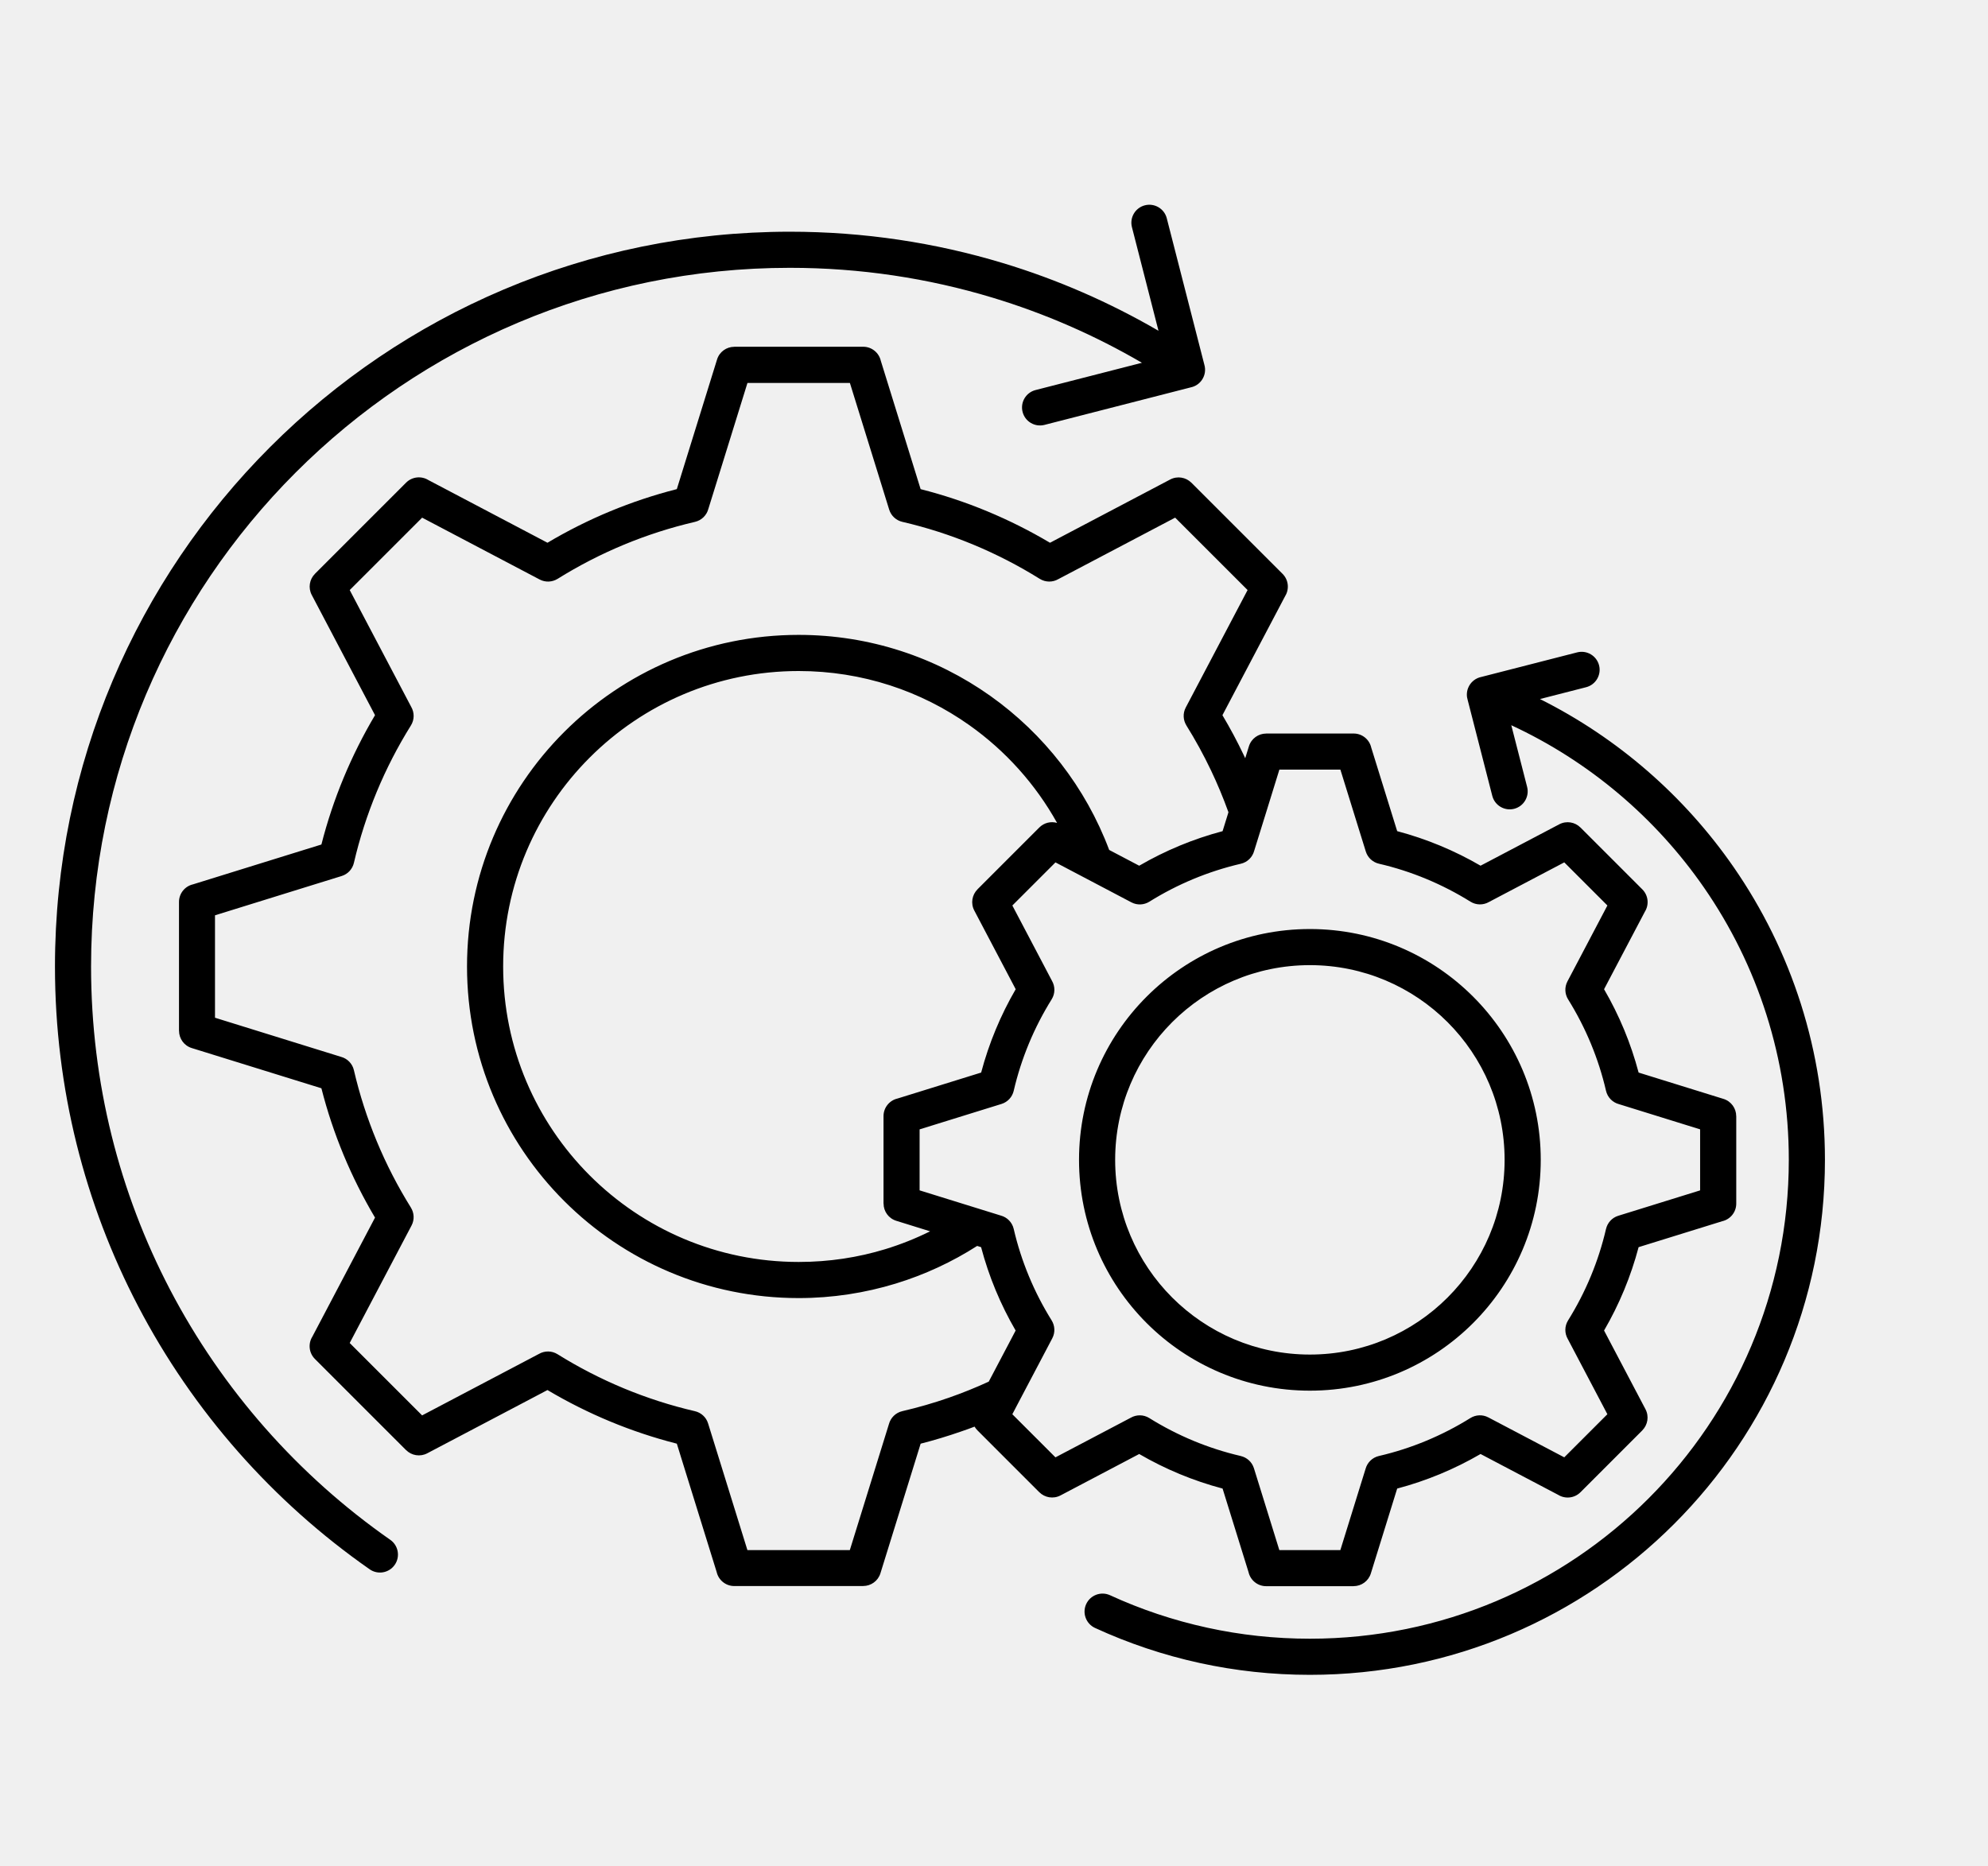
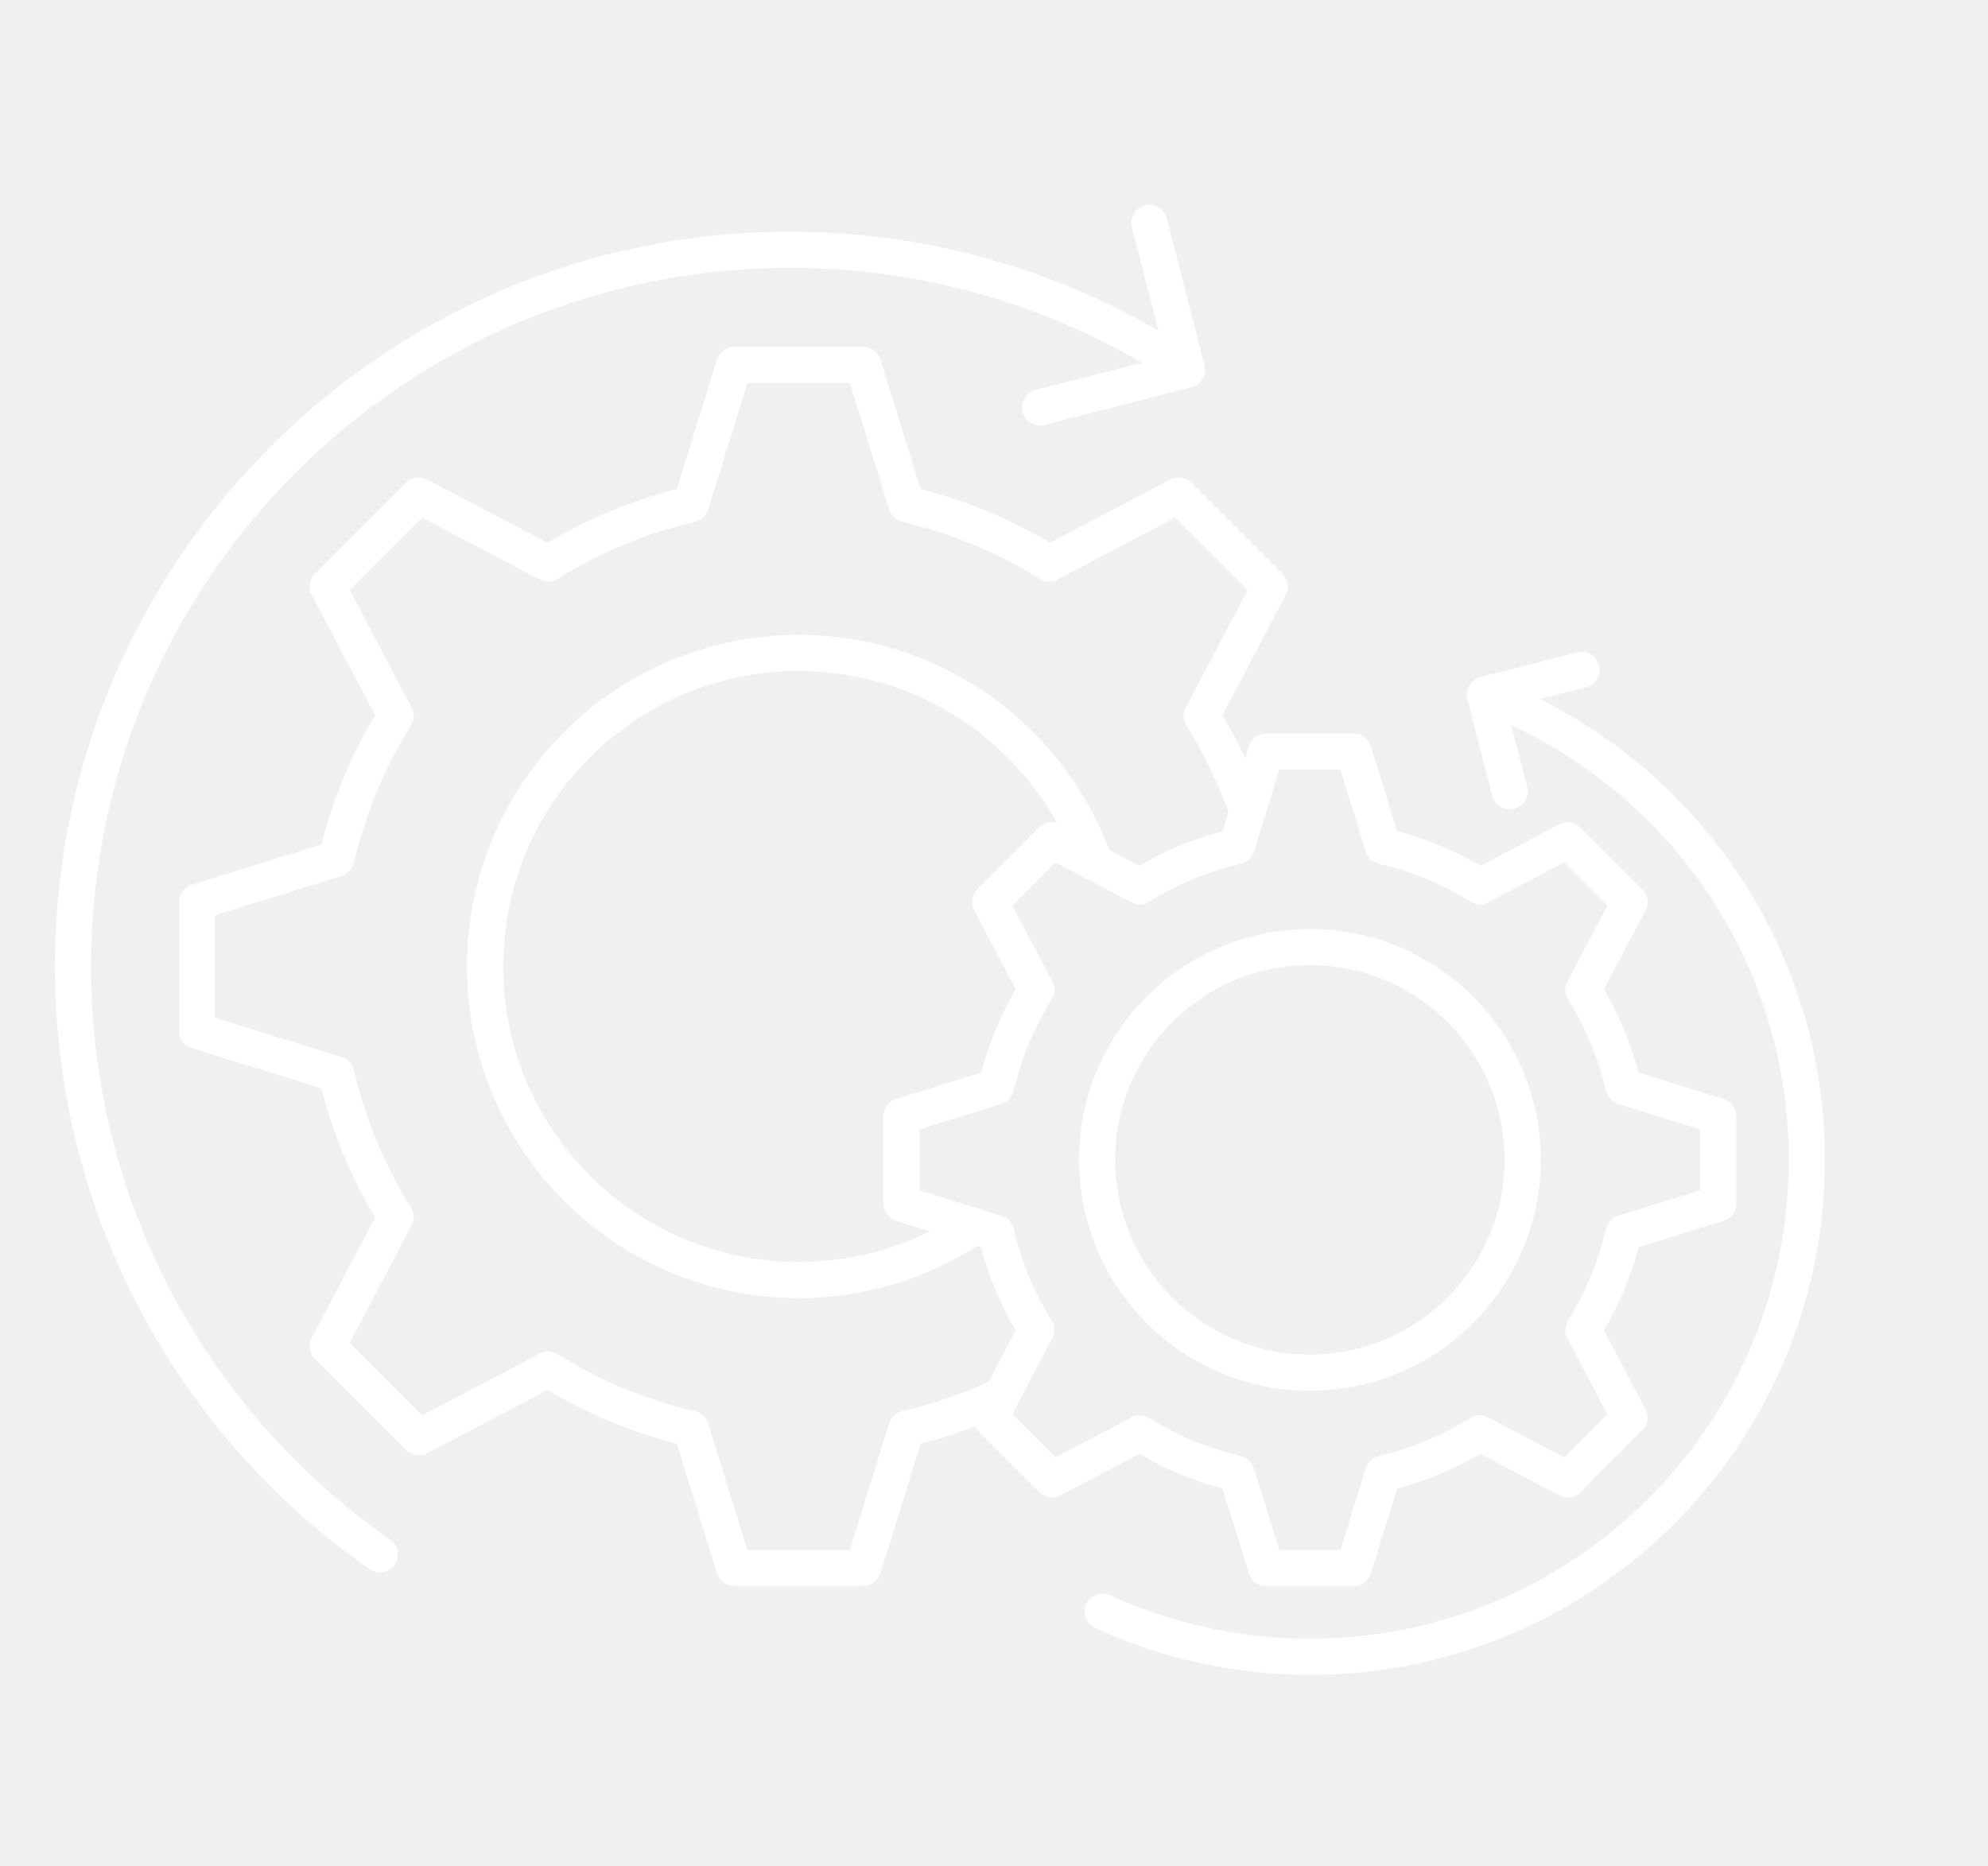
<svg xmlns="http://www.w3.org/2000/svg" xml:space="preserve" viewBox="0 0 101.52 95.28" y="0px" x="0px" version="1.1" style="max-height: 500px" width="101.52" height="95.28">
-   <path d="M66.891,47.451c3.255,0,6.203,1.319,8.336,3.453  c2.134,2.134,3.453,5.081,3.453,8.336s-1.319,6.202-3.453,8.336c-2.133,2.133-5.081,3.453-8.336,3.453s-6.202-1.32-8.336-3.453  s-3.453-5.081-3.453-8.336s1.319-6.203,3.453-8.336C60.688,48.771,63.636,47.451,66.891,47.451L66.891,47.451z M75.655,34.573  c-0.304,0.058-0.571,0.269-0.689,0.58c-0.075,0.203-0.076,0.415-0.015,0.606l1.254,4.888c0.125,0.491,0.626,0.788,1.117,0.663  s0.788-0.625,0.663-1.117l-0.809-3.152c3.976,1.845,7.372,4.726,9.843,8.296c2.73,3.945,4.329,8.736,4.329,13.903  c0,6.754-2.737,12.869-7.163,17.294c-4.426,4.426-10.541,7.164-17.295,7.164c-1.799,0-3.55-0.193-5.233-0.561  c-1.739-0.379-3.403-0.939-4.972-1.66c-0.462-0.211-1.007-0.007-1.218,0.454s-0.007,1.007,0.454,1.218  c1.699,0.781,3.489,1.385,5.346,1.79c1.814,0.396,3.695,0.604,5.623,0.604c7.263,0,13.839-2.944,18.599-7.704  c4.761-4.76,7.704-11.335,7.704-18.599c0-5.55-1.722-10.701-4.66-14.948c-2.514-3.631-5.916-6.599-9.893-8.588l2.356-0.604  c0.491-0.125,0.788-0.626,0.663-1.117c-0.126-0.491-0.626-0.788-1.117-0.663L75.655,34.573L75.655,34.573z M60.808,19.785  c0.228-0.048,0.437-0.18,0.575-0.388c0.16-0.238,0.193-0.524,0.116-0.779l-1.916-7.469c-0.125-0.491-0.625-0.788-1.117-0.663  c-0.491,0.125-0.788,0.625-0.662,1.117l1.356,5.291c-2.488-1.446-5.153-2.614-7.954-3.46c-3.441-1.04-7.091-1.599-10.87-1.599  c-10.363,0-19.746,4.201-26.537,10.993C7.007,29.618,2.807,39,2.807,49.364c0,6.249,1.531,12.147,4.24,17.338  c2.809,5.382,6.885,9.998,11.831,13.451c0.416,0.291,0.988,0.189,1.279-0.227c0.29-0.416,0.188-0.989-0.227-1.279  c-4.706-3.286-8.583-7.676-11.255-12.795C6.104,60.925,4.65,55.317,4.65,49.364c0-9.854,3.995-18.775,10.452-25.233  c6.458-6.458,15.379-10.452,25.233-10.452c3.596,0,7.065,0.531,10.337,1.52c2.699,0.815,5.26,1.939,7.642,3.33l-5.432,1.393  c-0.491,0.125-0.788,0.625-0.662,1.117c0.125,0.492,0.625,0.788,1.116,0.663L60.808,19.785L60.808,19.785z M49.768,72.866  c0.04,0.068,0.089,0.132,0.147,0.191l1.579,1.58l1.58,1.58l0.001-0.001c0.278,0.278,0.714,0.356,1.08,0.164l3.335-1.755l0.685-0.361  c0.664,0.386,1.355,0.729,2.071,1.026c0.705,0.292,1.435,0.54,2.187,0.739l0.228,0.735l1.097,3.533  c0.093,0.411,0.461,0.718,0.899,0.718h2.234h2.234v-0.002c0.393,0,0.757-0.254,0.879-0.649l1.117-3.6l0.228-0.735  c0.751-0.199,1.481-0.447,2.187-0.739c0.716-0.297,1.407-0.641,2.071-1.026l0.685,0.361l3.279,1.725  c0.355,0.22,0.828,0.176,1.137-0.132l1.58-1.58l1.579-1.58l-0.001-0.001c0.277-0.278,0.355-0.714,0.163-1.08l-1.755-3.335  l-0.36-0.685c0.386-0.664,0.729-1.355,1.026-2.072c0.292-0.705,0.539-1.435,0.738-2.186l0.735-0.228l3.533-1.096  c0.411-0.093,0.718-0.46,0.718-0.9V59.24v-2.234h-0.002c0-0.393-0.254-0.757-0.65-0.879l-3.599-1.117l-0.735-0.228  c-0.199-0.751-0.446-1.481-0.738-2.186c-0.297-0.716-0.641-1.408-1.026-2.071l0.36-0.685l1.726-3.279  c0.221-0.355,0.176-0.829-0.133-1.137l-1.579-1.58l-1.58-1.58l-0.001,0.001c-0.277-0.278-0.714-0.356-1.08-0.164l-3.335,1.755  l-0.685,0.36c-0.664-0.386-1.355-0.729-2.072-1.026c-0.704-0.292-1.435-0.54-2.186-0.739l-0.228-0.735l-1.097-3.533  c-0.093-0.412-0.46-0.718-0.899-0.718h-2.234h-2.234v0.002c-0.393,0-0.757,0.254-0.879,0.649l-0.189,0.61  c-0.027-0.058-0.055-0.116-0.082-0.174c-0.328-0.689-0.689-1.364-1.082-2.023l0.645-1.225l2.558-4.858  c0.22-0.355,0.176-0.829-0.133-1.137l-2.328-2.328l-2.328-2.328l-0.001,0.001c-0.277-0.278-0.714-0.356-1.079-0.164l-4.915,2.587  l-1.225,0.645c-1.024-0.609-2.096-1.147-3.208-1.609c-1.094-0.454-2.229-0.833-3.398-1.13l-0.408-1.316l-1.625-5.238  c-0.093-0.411-0.461-0.719-0.899-0.719h-3.293h-3.292v0.003c-0.394,0-0.758,0.254-0.879,0.649l-1.646,5.304l-0.408,1.316  c-1.169,0.298-2.304,0.677-3.398,1.13c-1.112,0.461-2.184,1-3.208,1.609l-1.224-0.645l-4.858-2.557  c-0.356-0.22-0.829-0.176-1.138,0.133l-2.328,2.328l-2.327,2.328l0.001,0.001c-0.278,0.277-0.356,0.714-0.163,1.079l2.586,4.915  l0.645,1.225c-0.608,1.024-1.146,2.096-1.607,3.208c-0.454,1.094-0.833,2.229-1.131,3.398l-1.316,0.408l-5.238,1.626  c-0.411,0.093-0.718,0.46-0.718,0.899v3.292v3.292h0.002c0,0.394,0.254,0.758,0.65,0.879l5.304,1.646l1.316,0.408  c0.297,1.169,0.677,2.304,1.13,3.398c0.461,1.112,1,2.184,1.608,3.208l-0.645,1.225l-2.557,4.858  c-0.221,0.356-0.176,0.829,0.133,1.137l2.327,2.328l2.328,2.328l0.002-0.001c0.277,0.278,0.714,0.356,1.079,0.163l4.915-2.586  l1.224-0.645c1.024,0.608,2.096,1.147,3.208,1.608c1.095,0.454,2.229,0.833,3.398,1.131l0.408,1.316l1.626,5.238  c0.093,0.411,0.46,0.718,0.899,0.718h3.292h3.293v-0.002c0.393,0,0.757-0.254,0.879-0.649l1.646-5.304l0.408-1.316  c0.698-0.178,1.386-0.386,2.063-0.622C49.308,73.038,49.538,72.953,49.768,72.866L49.768,72.866z M64.6,41.677  c-0.01,0.04-0.022,0.079-0.037,0.117l-0.144,0.464l-0.373,1.201c-0.086,0.318-0.34,0.58-0.684,0.658  c-0.829,0.193-1.634,0.453-2.41,0.774c-0.787,0.327-1.543,0.717-2.26,1.164v0c-0.269,0.167-0.615,0.191-0.915,0.033l-1.145-0.603  l-2.733-1.438l-1.101,1.101l-1.101,1.101l1.438,2.733l0.585,1.113c0.164,0.285,0.17,0.648-0.016,0.947  c-0.446,0.717-0.837,1.473-1.163,2.26c-0.321,0.776-0.582,1.581-0.774,2.41l0,0c-0.071,0.31-0.302,0.574-0.627,0.674l-1.232,0.382  l-2.947,0.915v1.558v1.557l2.947,0.915l1.201,0.373c0.318,0.085,0.579,0.34,0.658,0.684c0.192,0.829,0.452,1.634,0.774,2.41  c0.326,0.788,0.717,1.543,1.163,2.26l0,0c0.166,0.269,0.19,0.615,0.032,0.915l-0.602,1.145l-1.154,2.191l-0.009,0.017l-0.275,0.525  l1.101,1.101l1.101,1.101l2.733-1.438l1.112-0.585c0.285-0.164,0.648-0.17,0.947,0.016c0.717,0.447,1.473,0.837,2.26,1.164  c0.776,0.321,1.582,0.582,2.41,0.774v0.001c0.31,0.071,0.574,0.301,0.674,0.626l0.383,1.232l0.914,2.947h1.558h1.558l0.914-2.947  l0.373-1.201c0.086-0.318,0.34-0.58,0.684-0.659c0.829-0.192,1.634-0.452,2.409-0.774c0.788-0.327,1.544-0.717,2.261-1.164v0  c0.269-0.167,0.616-0.191,0.915-0.033l1.145,0.602l2.733,1.438l1.101-1.101l1.101-1.101l-1.438-2.733l-0.585-1.112  c-0.164-0.285-0.17-0.649,0.016-0.947c0.446-0.717,0.837-1.473,1.163-2.26c0.322-0.776,0.582-1.581,0.774-2.41h0.001  c0.071-0.31,0.301-0.574,0.626-0.674l1.232-0.382l2.947-0.915V59.24v-1.558l-2.947-0.915l-1.201-0.373  c-0.318-0.085-0.579-0.34-0.658-0.683c-0.192-0.829-0.452-1.634-0.774-2.41c-0.326-0.788-0.717-1.543-1.163-2.26l0,0  c-0.166-0.268-0.19-0.615-0.033-0.915l0.603-1.145l1.438-2.733l-1.101-1.101l-1.101-1.101l-2.733,1.438l-1.112,0.585  c-0.285,0.165-0.648,0.17-0.947-0.016c-0.717-0.447-1.473-0.837-2.261-1.164c-0.775-0.322-1.58-0.582-2.409-0.774l0,0  c-0.31-0.071-0.574-0.301-0.674-0.626l-0.383-1.233l-0.914-2.947h-1.558h-1.558L64.6,41.677L64.6,41.677z M62.732,41.485  c-0.262-0.729-0.56-1.443-0.891-2.138c-0.38-0.796-0.8-1.562-1.257-2.295l0.001,0c-0.167-0.268-0.191-0.615-0.033-0.915l0.888-1.687  l2.27-4.313l-1.849-1.849l-1.85-1.849l-4.313,2.27l-1.655,0.871c-0.284,0.165-0.648,0.17-0.946-0.015  c-1.077-0.671-2.212-1.257-3.395-1.748c-1.165-0.483-2.374-0.874-3.621-1.163v0c-0.31-0.071-0.573-0.301-0.674-0.626l-0.563-1.817  l-1.443-4.652h-2.616H38.17l-1.443,4.652l-0.555,1.785c-0.085,0.318-0.34,0.58-0.684,0.659c-1.246,0.29-2.456,0.68-3.621,1.163  c-1.183,0.491-2.317,1.076-3.394,1.748v-0.001c-0.269,0.167-0.616,0.191-0.915,0.033l-1.688-0.888l-4.313-2.27l-1.849,1.849  l-1.849,1.849l2.27,4.313l0.871,1.655c0.164,0.285,0.17,0.648-0.016,0.947c-0.671,1.077-1.257,2.211-1.747,3.394  c-0.483,1.165-0.874,2.375-1.164,3.622l0,0c-0.071,0.31-0.301,0.574-0.626,0.674l-1.817,0.563l-4.651,1.444v2.616v2.615l4.651,1.444  l1.785,0.554c0.318,0.085,0.58,0.34,0.658,0.684c0.29,1.247,0.681,2.456,1.164,3.621c0.49,1.184,1.076,2.318,1.747,3.395h-0.001  c0.167,0.268,0.191,0.615,0.033,0.915l-0.888,1.687l-2.27,4.313l1.849,1.849l1.849,1.849l4.313-2.27l1.655-0.871  c0.285-0.164,0.648-0.17,0.947,0.016c1.076,0.671,2.211,1.256,3.394,1.747c1.165,0.483,2.375,0.874,3.621,1.163v0  c0.31,0.071,0.574,0.301,0.674,0.626l0.564,1.816l1.443,4.652h2.615h2.616l1.443-4.652l0.554-1.785  c0.086-0.318,0.341-0.58,0.684-0.659c0.816-0.189,1.612-0.42,2.387-0.69c0.687-0.24,1.363-0.513,2.026-0.818l1.013-1.924l0.36-0.685  c-0.386-0.664-0.729-1.355-1.026-2.072c-0.292-0.705-0.539-1.435-0.738-2.186L49.9,63.636c-1.276,0.817-2.671,1.467-4.151,1.921  c-1.577,0.483-3.244,0.743-4.964,0.743c-4.677,0-8.911-1.896-11.976-4.96s-4.96-7.299-4.96-11.976s1.896-8.911,4.96-11.976  s7.299-4.961,11.976-4.961c3.641,0,7.017,1.152,9.782,3.112c2.738,1.941,4.875,4.677,6.075,7.872l0.848,0.446l0.685,0.36  c0.664-0.386,1.355-0.729,2.071-1.026c0.705-0.292,1.436-0.54,2.187-0.739l0.228-0.735L62.732,41.485L62.732,41.485z M53.981,42.03  c-0.312-0.09-0.661-0.012-0.907,0.234l-1.58,1.58l-1.579,1.58l0.001,0.001c-0.277,0.278-0.355,0.714-0.163,1.08l1.755,3.335  l0.36,0.685c-0.386,0.664-0.729,1.355-1.025,2.071c-0.293,0.705-0.54,1.435-0.739,2.186l-0.735,0.228l-3.533,1.097  c-0.41,0.093-0.718,0.46-0.718,0.899v2.234v2.234h0.003c-0.001,0.394,0.254,0.758,0.649,0.879l1.727,0.537  c-0.729,0.362-1.491,0.667-2.28,0.909c-1.394,0.427-2.881,0.656-4.431,0.656c-4.167,0-7.94-1.689-10.671-4.42  c-2.731-2.731-4.421-6.504-4.421-10.671s1.689-7.94,4.421-10.671c2.73-2.731,6.504-4.42,10.671-4.42c3.25,0,6.257,1.023,8.716,2.766  C51.343,38.343,52.879,40.05,53.981,42.03L53.981,42.03z M73.923,52.208c-1.8-1.799-4.286-2.913-7.032-2.913  s-5.232,1.113-7.032,2.913c-1.799,1.8-2.912,4.286-2.912,7.032s1.113,5.232,2.912,7.032c1.8,1.799,4.286,2.913,7.032,2.913  s5.232-1.113,7.032-2.913c1.799-1.799,2.912-4.286,2.912-7.032S75.722,54.008,73.923,52.208z" clip-rule="evenodd" fill-rule="evenodd" />
-   <text font-family="'Helvetica Neue', Helvetica, Arial-Unicode, Arial, Sans-serif" font-weight="bold" font-size="5px" fill="#000000" y="111" x="0">Created by Alhaliza Risma Elvariani</text>
-   <text font-family="'Helvetica Neue', Helvetica, Arial-Unicode, Arial, Sans-serif" font-weight="bold" font-size="5px" fill="#000000" y="116" x="0">from the Noun Project</text>
+   <path fill="white" d="M66.891,47.451c3.255,0,6.203,1.319,8.336,3.453  c2.134,2.134,3.453,5.081,3.453,8.336s-1.319,6.202-3.453,8.336c-2.133,2.133-5.081,3.453-8.336,3.453s-6.202-1.32-8.336-3.453  s-3.453-5.081-3.453-8.336s1.319-6.203,3.453-8.336C60.688,48.771,63.636,47.451,66.891,47.451L66.891,47.451z M75.655,34.573  c-0.304,0.058-0.571,0.269-0.689,0.58c-0.075,0.203-0.076,0.415-0.015,0.606l1.254,4.888c0.125,0.491,0.626,0.788,1.117,0.663  s0.788-0.625,0.663-1.117l-0.809-3.152c3.976,1.845,7.372,4.726,9.843,8.296c2.73,3.945,4.329,8.736,4.329,13.903  c0,6.754-2.737,12.869-7.163,17.294c-4.426,4.426-10.541,7.164-17.295,7.164c-1.799,0-3.55-0.193-5.233-0.561  c-1.739-0.379-3.403-0.939-4.972-1.66c-0.462-0.211-1.007-0.007-1.218,0.454s-0.007,1.007,0.454,1.218  c1.699,0.781,3.489,1.385,5.346,1.79c1.814,0.396,3.695,0.604,5.623,0.604c7.263,0,13.839-2.944,18.599-7.704  c4.761-4.76,7.704-11.335,7.704-18.599c0-5.55-1.722-10.701-4.66-14.948c-2.514-3.631-5.916-6.599-9.893-8.588l2.356-0.604  c0.491-0.125,0.788-0.626,0.663-1.117c-0.126-0.491-0.626-0.788-1.117-0.663L75.655,34.573L75.655,34.573z M60.808,19.785  c0.228-0.048,0.437-0.18,0.575-0.388c0.16-0.238,0.193-0.524,0.116-0.779l-1.916-7.469c-0.125-0.491-0.625-0.788-1.117-0.663  c-0.491,0.125-0.788,0.625-0.662,1.117l1.356,5.291c-2.488-1.446-5.153-2.614-7.954-3.46c-3.441-1.04-7.091-1.599-10.87-1.599  c-10.363,0-19.746,4.201-26.537,10.993C7.007,29.618,2.807,39,2.807,49.364c0,6.249,1.531,12.147,4.24,17.338  c2.809,5.382,6.885,9.998,11.831,13.451c0.416,0.291,0.988,0.189,1.279-0.227c0.29-0.416,0.188-0.989-0.227-1.279  c-4.706-3.286-8.583-7.676-11.255-12.795C6.104,60.925,4.65,55.317,4.65,49.364c0-9.854,3.995-18.775,10.452-25.233  c6.458-6.458,15.379-10.452,25.233-10.452c3.596,0,7.065,0.531,10.337,1.52c2.699,0.815,5.26,1.939,7.642,3.33l-5.432,1.393  c-0.491,0.125-0.788,0.625-0.662,1.117c0.125,0.492,0.625,0.788,1.116,0.663L60.808,19.785L60.808,19.785z M49.768,72.866  c0.04,0.068,0.089,0.132,0.147,0.191l1.579,1.58l1.58,1.58l0.001-0.001c0.278,0.278,0.714,0.356,1.08,0.164l3.335-1.755l0.685-0.361  c0.664,0.386,1.355,0.729,2.071,1.026c0.705,0.292,1.435,0.54,2.187,0.739l0.228,0.735l1.097,3.533  c0.093,0.411,0.461,0.718,0.899,0.718h2.234h2.234v-0.002c0.393,0,0.757-0.254,0.879-0.649l1.117-3.6l0.228-0.735  c0.751-0.199,1.481-0.447,2.187-0.739c0.716-0.297,1.407-0.641,2.071-1.026l0.685,0.361l3.279,1.725  c0.355,0.22,0.828,0.176,1.137-0.132l1.58-1.58l1.579-1.58l-0.001-0.001c0.277-0.278,0.355-0.714,0.163-1.08l-1.755-3.335  l-0.36-0.685c0.386-0.664,0.729-1.355,1.026-2.072c0.292-0.705,0.539-1.435,0.738-2.186l0.735-0.228l3.533-1.096  c0.411-0.093,0.718-0.46,0.718-0.9V59.24v-2.234h-0.002c0-0.393-0.254-0.757-0.65-0.879l-3.599-1.117l-0.735-0.228  c-0.199-0.751-0.446-1.481-0.738-2.186c-0.297-0.716-0.641-1.408-1.026-2.071l0.36-0.685l1.726-3.279  c0.221-0.355,0.176-0.829-0.133-1.137l-1.579-1.58l-1.58-1.58l-0.001,0.001c-0.277-0.278-0.714-0.356-1.08-0.164l-3.335,1.755  l-0.685,0.36c-0.664-0.386-1.355-0.729-2.072-1.026c-0.704-0.292-1.435-0.54-2.186-0.739l-0.228-0.735l-1.097-3.533  c-0.093-0.412-0.46-0.718-0.899-0.718h-2.234h-2.234v0.002c-0.393,0-0.757,0.254-0.879,0.649l-0.189,0.61  c-0.027-0.058-0.055-0.116-0.082-0.174c-0.328-0.689-0.689-1.364-1.082-2.023l0.645-1.225l2.558-4.858  c0.22-0.355,0.176-0.829-0.133-1.137l-2.328-2.328l-2.328-2.328l-0.001,0.001c-0.277-0.278-0.714-0.356-1.079-0.164l-4.915,2.587  l-1.225,0.645c-1.024-0.609-2.096-1.147-3.208-1.609c-1.094-0.454-2.229-0.833-3.398-1.13l-0.408-1.316l-1.625-5.238  c-0.093-0.411-0.461-0.719-0.899-0.719h-3.293h-3.292v0.003c-0.394,0-0.758,0.254-0.879,0.649l-1.646,5.304l-0.408,1.316  c-1.169,0.298-2.304,0.677-3.398,1.13c-1.112,0.461-2.184,1-3.208,1.609l-1.224-0.645l-4.858-2.557  c-0.356-0.22-0.829-0.176-1.138,0.133l-2.328,2.328l-2.327,2.328l0.001,0.001c-0.278,0.277-0.356,0.714-0.163,1.079l2.586,4.915  l0.645,1.225c-0.608,1.024-1.146,2.096-1.607,3.208c-0.454,1.094-0.833,2.229-1.131,3.398l-1.316,0.408l-5.238,1.626  c-0.411,0.093-0.718,0.46-0.718,0.899v3.292v3.292h0.002c0,0.394,0.254,0.758,0.65,0.879l5.304,1.646l1.316,0.408  c0.297,1.169,0.677,2.304,1.13,3.398c0.461,1.112,1,2.184,1.608,3.208l-0.645,1.225l-2.557,4.858  c-0.221,0.356-0.176,0.829,0.133,1.137l2.327,2.328l2.328,2.328l0.002-0.001c0.277,0.278,0.714,0.356,1.079,0.163l4.915-2.586  l1.224-0.645c1.024,0.608,2.096,1.147,3.208,1.608c1.095,0.454,2.229,0.833,3.398,1.131l0.408,1.316l1.626,5.238  c0.093,0.411,0.46,0.718,0.899,0.718h3.292h3.293v-0.002c0.393,0,0.757-0.254,0.879-0.649l1.646-5.304l0.408-1.316  c0.698-0.178,1.386-0.386,2.063-0.622C49.308,73.038,49.538,72.953,49.768,72.866L49.768,72.866z M64.6,41.677  c-0.01,0.04-0.022,0.079-0.037,0.117l-0.144,0.464l-0.373,1.201c-0.086,0.318-0.34,0.58-0.684,0.658  c-0.829,0.193-1.634,0.453-2.41,0.774c-0.787,0.327-1.543,0.717-2.26,1.164v0c-0.269,0.167-0.615,0.191-0.915,0.033l-1.145-0.603  l-2.733-1.438l-1.101,1.101l-1.101,1.101l1.438,2.733l0.585,1.113c0.164,0.285,0.17,0.648-0.016,0.947  c-0.446,0.717-0.837,1.473-1.163,2.26c-0.321,0.776-0.582,1.581-0.774,2.41l0,0c-0.071,0.31-0.302,0.574-0.627,0.674l-1.232,0.382  l-2.947,0.915v1.558v1.557l2.947,0.915l1.201,0.373c0.318,0.085,0.579,0.34,0.658,0.684c0.192,0.829,0.452,1.634,0.774,2.41  c0.326,0.788,0.717,1.543,1.163,2.26l0,0c0.166,0.269,0.19,0.615,0.032,0.915l-0.602,1.145l-1.154,2.191l-0.009,0.017l-0.275,0.525  l1.101,1.101l1.101,1.101l2.733-1.438l1.112-0.585c0.285-0.164,0.648-0.17,0.947,0.016c0.717,0.447,1.473,0.837,2.26,1.164  c0.776,0.321,1.582,0.582,2.41,0.774v0.001c0.31,0.071,0.574,0.301,0.674,0.626l0.383,1.232l0.914,2.947h1.558h1.558l0.914-2.947  l0.373-1.201c0.086-0.318,0.34-0.58,0.684-0.659c0.829-0.192,1.634-0.452,2.409-0.774c0.788-0.327,1.544-0.717,2.261-1.164v0  c0.269-0.167,0.616-0.191,0.915-0.033l1.145,0.602l2.733,1.438l1.101-1.101l1.101-1.101l-1.438-2.733l-0.585-1.112  c-0.164-0.285-0.17-0.649,0.016-0.947c0.446-0.717,0.837-1.473,1.163-2.26c0.322-0.776,0.582-1.581,0.774-2.41h0.001  c0.071-0.31,0.301-0.574,0.626-0.674l1.232-0.382l2.947-0.915V59.24v-1.558l-2.947-0.915l-1.201-0.373  c-0.318-0.085-0.579-0.34-0.658-0.683c-0.192-0.829-0.452-1.634-0.774-2.41c-0.326-0.788-0.717-1.543-1.163-2.26l0,0  c-0.166-0.268-0.19-0.615-0.033-0.915l0.603-1.145l1.438-2.733l-1.101-1.101l-1.101-1.101l-2.733,1.438l-1.112,0.585  c-0.285,0.165-0.648,0.17-0.947-0.016c-0.717-0.447-1.473-0.837-2.261-1.164c-0.775-0.322-1.58-0.582-2.409-0.774l0,0  c-0.31-0.071-0.574-0.301-0.674-0.626l-0.383-1.233l-0.914-2.947h-1.558h-1.558L64.6,41.677L64.6,41.677z M62.732,41.485  c-0.262-0.729-0.56-1.443-0.891-2.138c-0.38-0.796-0.8-1.562-1.257-2.295l0.001,0c-0.167-0.268-0.191-0.615-0.033-0.915l0.888-1.687  l2.27-4.313l-1.849-1.849l-1.85-1.849l-4.313,2.27l-1.655,0.871c-0.284,0.165-0.648,0.17-0.946-0.015  c-1.077-0.671-2.212-1.257-3.395-1.748c-1.165-0.483-2.374-0.874-3.621-1.163v0c-0.31-0.071-0.573-0.301-0.674-0.626l-0.563-1.817  l-1.443-4.652h-2.616H38.17l-1.443,4.652l-0.555,1.785c-0.085,0.318-0.34,0.58-0.684,0.659c-1.246,0.29-2.456,0.68-3.621,1.163  c-1.183,0.491-2.317,1.076-3.394,1.748v-0.001c-0.269,0.167-0.616,0.191-0.915,0.033l-1.688-0.888l-4.313-2.27l-1.849,1.849  l-1.849,1.849l2.27,4.313l0.871,1.655c0.164,0.285,0.17,0.648-0.016,0.947c-0.671,1.077-1.257,2.211-1.747,3.394  c-0.483,1.165-0.874,2.375-1.164,3.622l0,0c-0.071,0.31-0.301,0.574-0.626,0.674l-1.817,0.563l-4.651,1.444v2.616v2.615l4.651,1.444  l1.785,0.554c0.318,0.085,0.58,0.34,0.658,0.684c0.29,1.247,0.681,2.456,1.164,3.621c0.49,1.184,1.076,2.318,1.747,3.395h-0.001  c0.167,0.268,0.191,0.615,0.033,0.915l-0.888,1.687l-2.27,4.313l1.849,1.849l1.849,1.849l4.313-2.27l1.655-0.871  c0.285-0.164,0.648-0.17,0.947,0.016c1.076,0.671,2.211,1.256,3.394,1.747c1.165,0.483,2.375,0.874,3.621,1.163v0  c0.31,0.071,0.574,0.301,0.674,0.626l0.564,1.816l1.443,4.652h2.615h2.616l1.443-4.652l0.554-1.785  c0.086-0.318,0.341-0.58,0.684-0.659c0.816-0.189,1.612-0.42,2.387-0.69c0.687-0.24,1.363-0.513,2.026-0.818l1.013-1.924l0.36-0.685  c-0.386-0.664-0.729-1.355-1.026-2.072c-0.292-0.705-0.539-1.435-0.738-2.186L49.9,63.636c-1.276,0.817-2.671,1.467-4.151,1.921  c-1.577,0.483-3.244,0.743-4.964,0.743c-4.677,0-8.911-1.896-11.976-4.96s-4.96-7.299-4.96-11.976s1.896-8.911,4.96-11.976  s7.299-4.961,11.976-4.961c3.641,0,7.017,1.152,9.782,3.112c2.738,1.941,4.875,4.677,6.075,7.872l0.848,0.446l0.685,0.36  c0.664-0.386,1.355-0.729,2.071-1.026c0.705-0.292,1.436-0.54,2.187-0.739l0.228-0.735L62.732,41.485L62.732,41.485z M53.981,42.03  c-0.312-0.09-0.661-0.012-0.907,0.234l-1.58,1.58l-1.579,1.58l0.001,0.001c-0.277,0.278-0.355,0.714-0.163,1.08l1.755,3.335  l0.36,0.685c-0.386,0.664-0.729,1.355-1.025,2.071c-0.293,0.705-0.54,1.435-0.739,2.186l-0.735,0.228l-3.533,1.097  c-0.41,0.093-0.718,0.46-0.718,0.899v2.234v2.234h0.003c-0.001,0.394,0.254,0.758,0.649,0.879l1.727,0.537  c-0.729,0.362-1.491,0.667-2.28,0.909c-1.394,0.427-2.881,0.656-4.431,0.656c-4.167,0-7.94-1.689-10.671-4.42  c-2.731-2.731-4.421-6.504-4.421-10.671s1.689-7.94,4.421-10.671c2.73-2.731,6.504-4.42,10.671-4.42c3.25,0,6.257,1.023,8.716,2.766  C51.343,38.343,52.879,40.05,53.981,42.03L53.981,42.03z M73.923,52.208c-1.8-1.799-4.286-2.913-7.032-2.913  s-5.232,1.113-7.032,2.913c-1.799,1.8-2.912,4.286-2.912,7.032s1.113,5.232,2.912,7.032c1.8,1.799,4.286,2.913,7.032,2.913  s5.232-1.113,7.032-2.913c1.799-1.799,2.912-4.286,2.912-7.032S75.722,54.008,73.923,52.208z" clip-rule="evenodd" fill-rule="evenodd" />
</svg>
